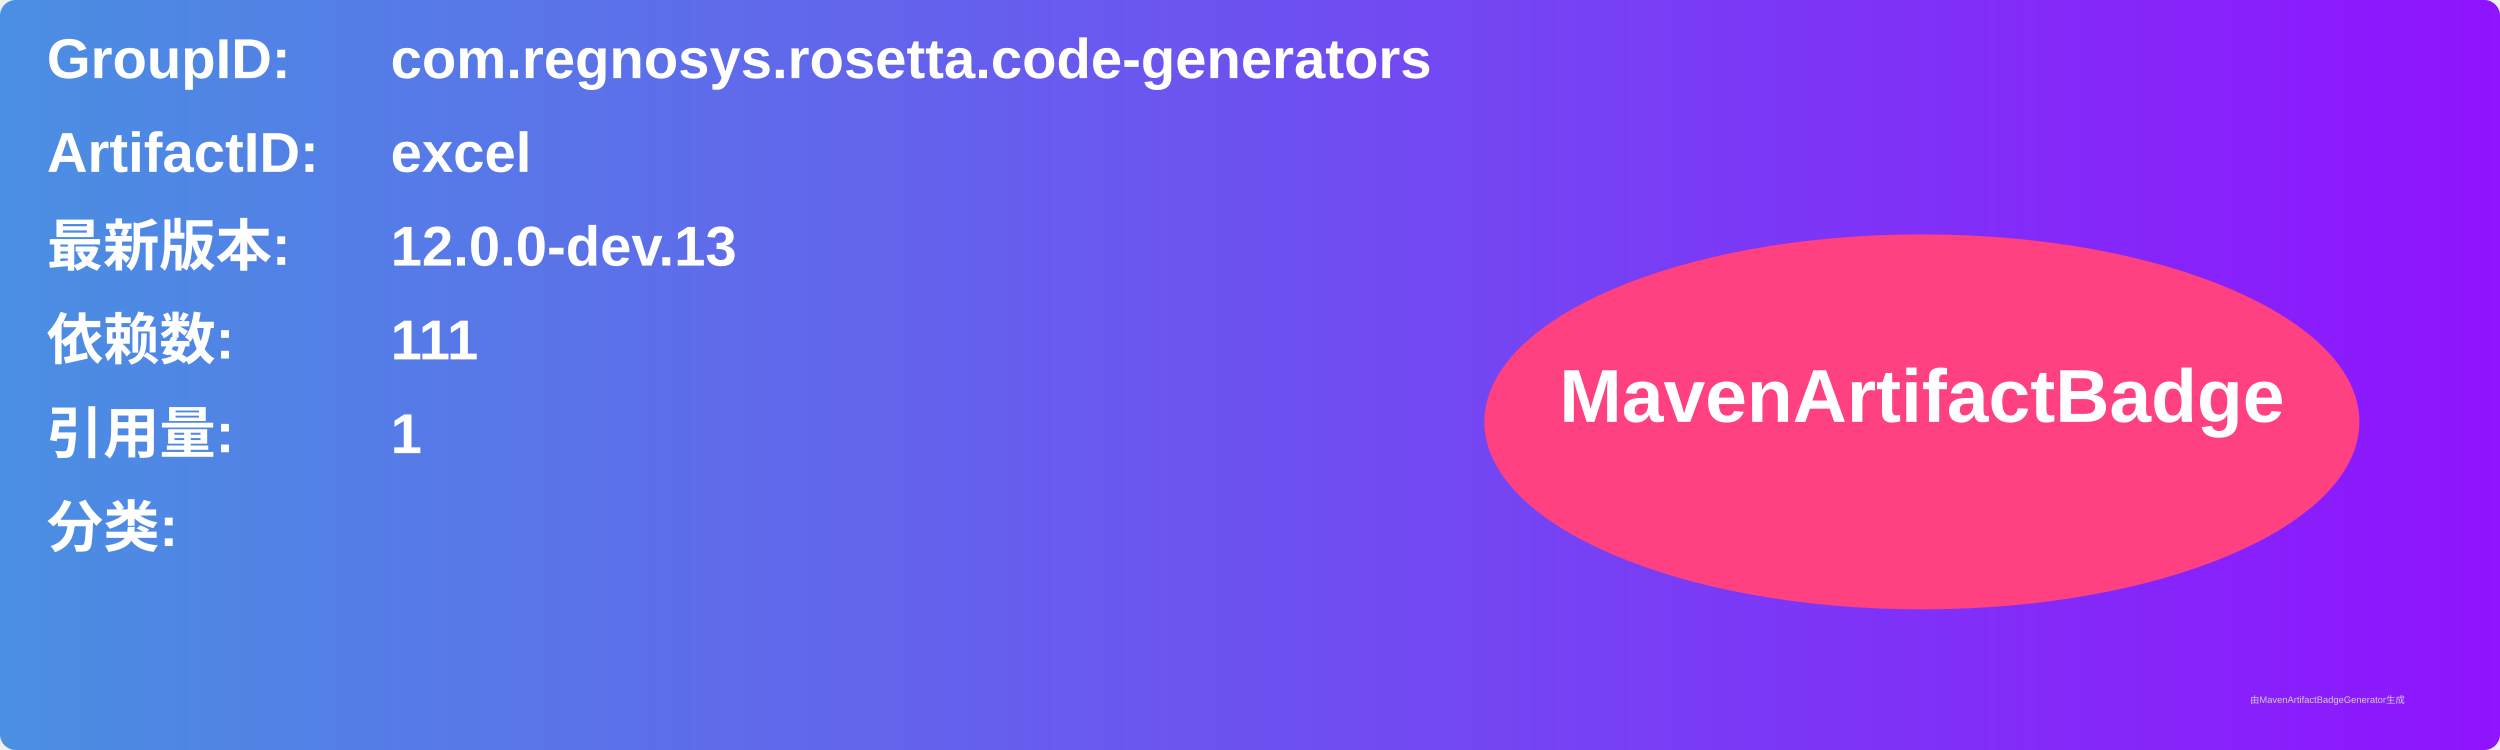
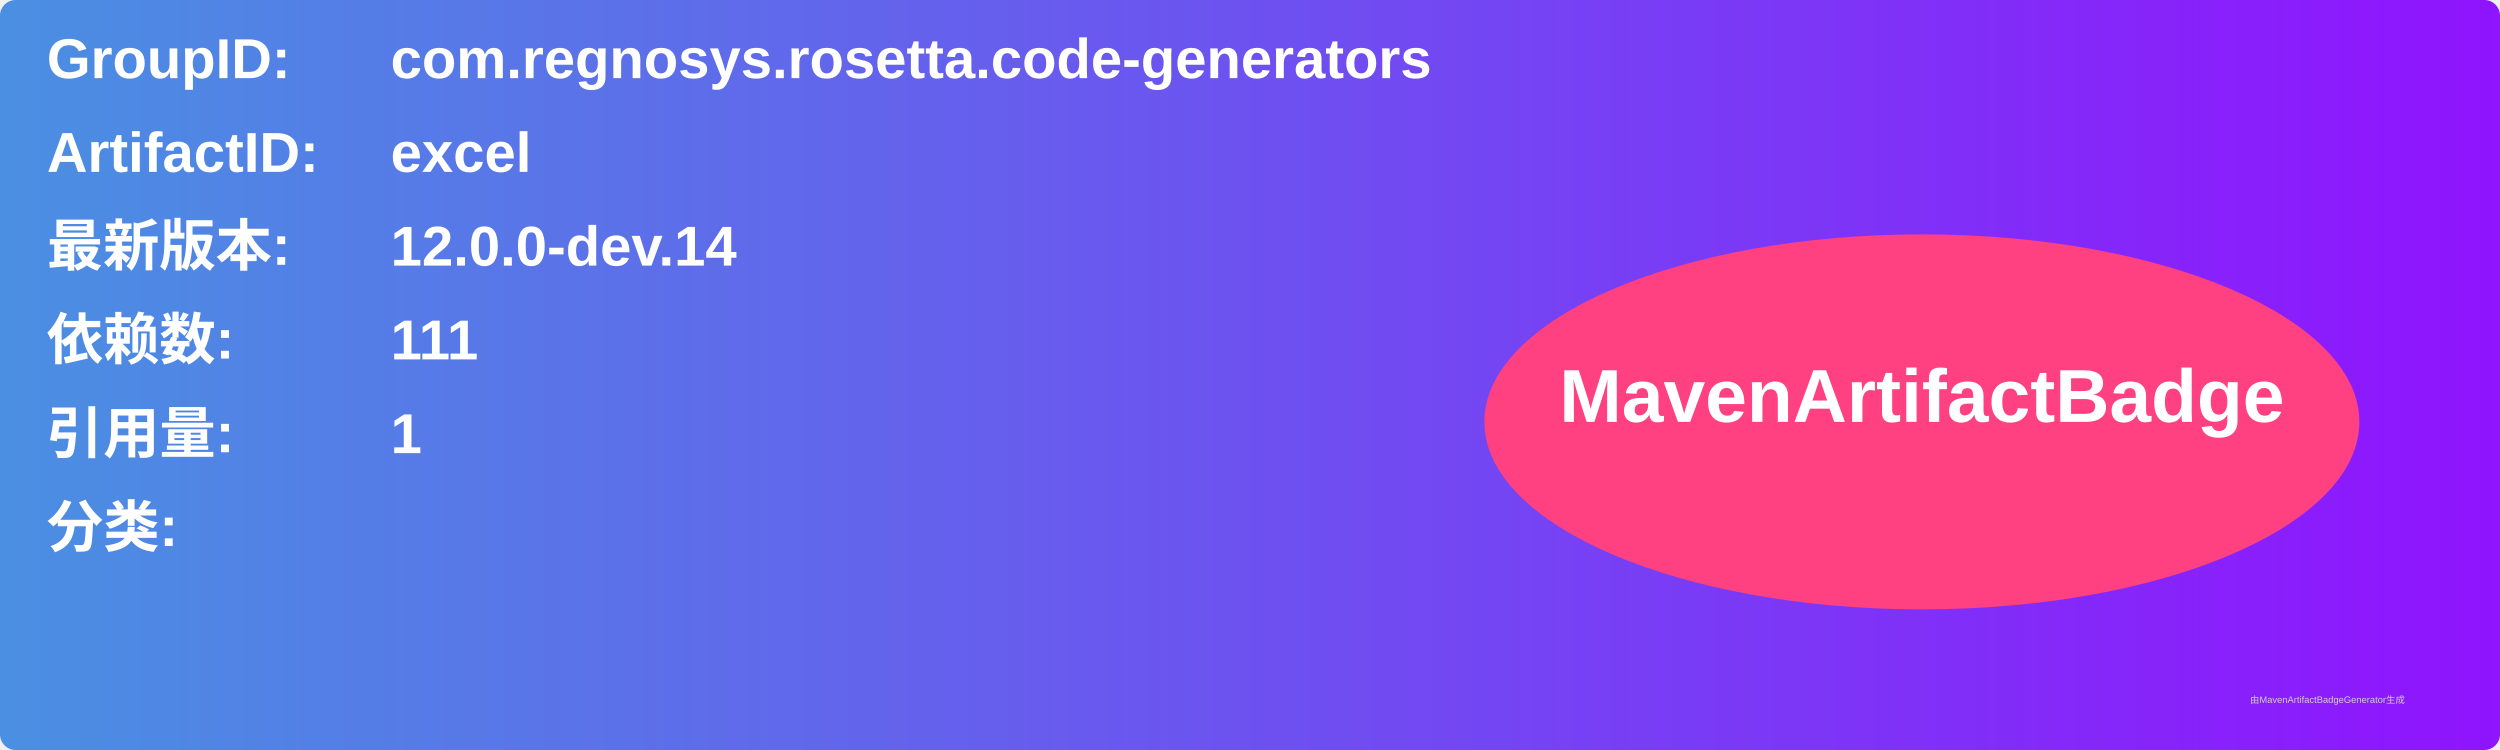
<svg xmlns="http://www.w3.org/2000/svg" width="800" height="240" viewBox="0 0 800 240">
  <linearGradient id="grad" x1="0%" y1="0%" x2="100%" y2="0%">
    <stop offset="0%" stop-color="#4a90e2" />
    <stop offset="100%" stop-color="#9013fe" />
  </linearGradient>
  <rect width="100%" height="100%" rx="5" ry="5" fill="url(#grad)" />
  <g transform="translate(15, 15)">
    <text x="0" y="10" font-family="Arial" font-size="18" fill="white" font-weight="bold" width="260">GroupID:</text>
    <text x="110" y="10" font-family="Arial" font-size="18" fill="white" font-weight="bold" width="460">com.regnosys.rosetta.code-generators</text>
    <text x="0" y="40" font-family="Arial" font-size="18" fill="white" font-weight="bold" width="260">ArtifactID:</text>
    <text x="110" y="40" font-family="Arial" font-size="18" fill="white" font-weight="bold" width="460">excel</text>
    <text x="0" y="70" font-family="Arial" font-size="18" fill="white" font-weight="bold">最新版本:</text>
    <text x="110" y="70" font-family="Arial" font-size="18" fill="white" font-weight="bold">
-       <tspan font-weight="bold">12.0.0-dev.13</tspan>
+       <tspan font-weight="bold">12.0.0-dev.14</tspan>
    </text>
    <text x="0" y="100" font-family="Arial" font-size="18" fill="white" font-weight="bold">依赖数: </text>
    <text x="110" y="100" font-family="Arial" font-size="18" fill="white">
      <tspan font-weight="bold">111</tspan>
    </text>
    <text x="0" y="130" font-family="Arial" font-size="18" fill="white" font-weight="bold">引用量: </text>
    <text x="110" y="130" font-family="Arial" font-size="18" fill="white">
      <tspan font-weight="bold">1</tspan>
    </text>
    <text x="0" y="160" font-family="Arial" font-size="18" fill="white" font-weight="bold">分类:</text>
    <text x="10" y="190" font-family="Arial" font-size="10" fill="white">
      <tspan font-weight="bold" />
    </text>
    <ellipse cx="600" cy="120" rx="140" ry="60" fill="#ff4081" />
    <text x="600" y="120" text-anchor="middle" font-family="Arial" font-size="24" fill="white" font-weight="bold">MavenArtifactBadge</text>
  </g>
  <text x="720" y="225" font-family="Arial" font-size="3" fill="#d0d0d0">由MavenArtifactBadgeGenerator生成</text>
</svg>
